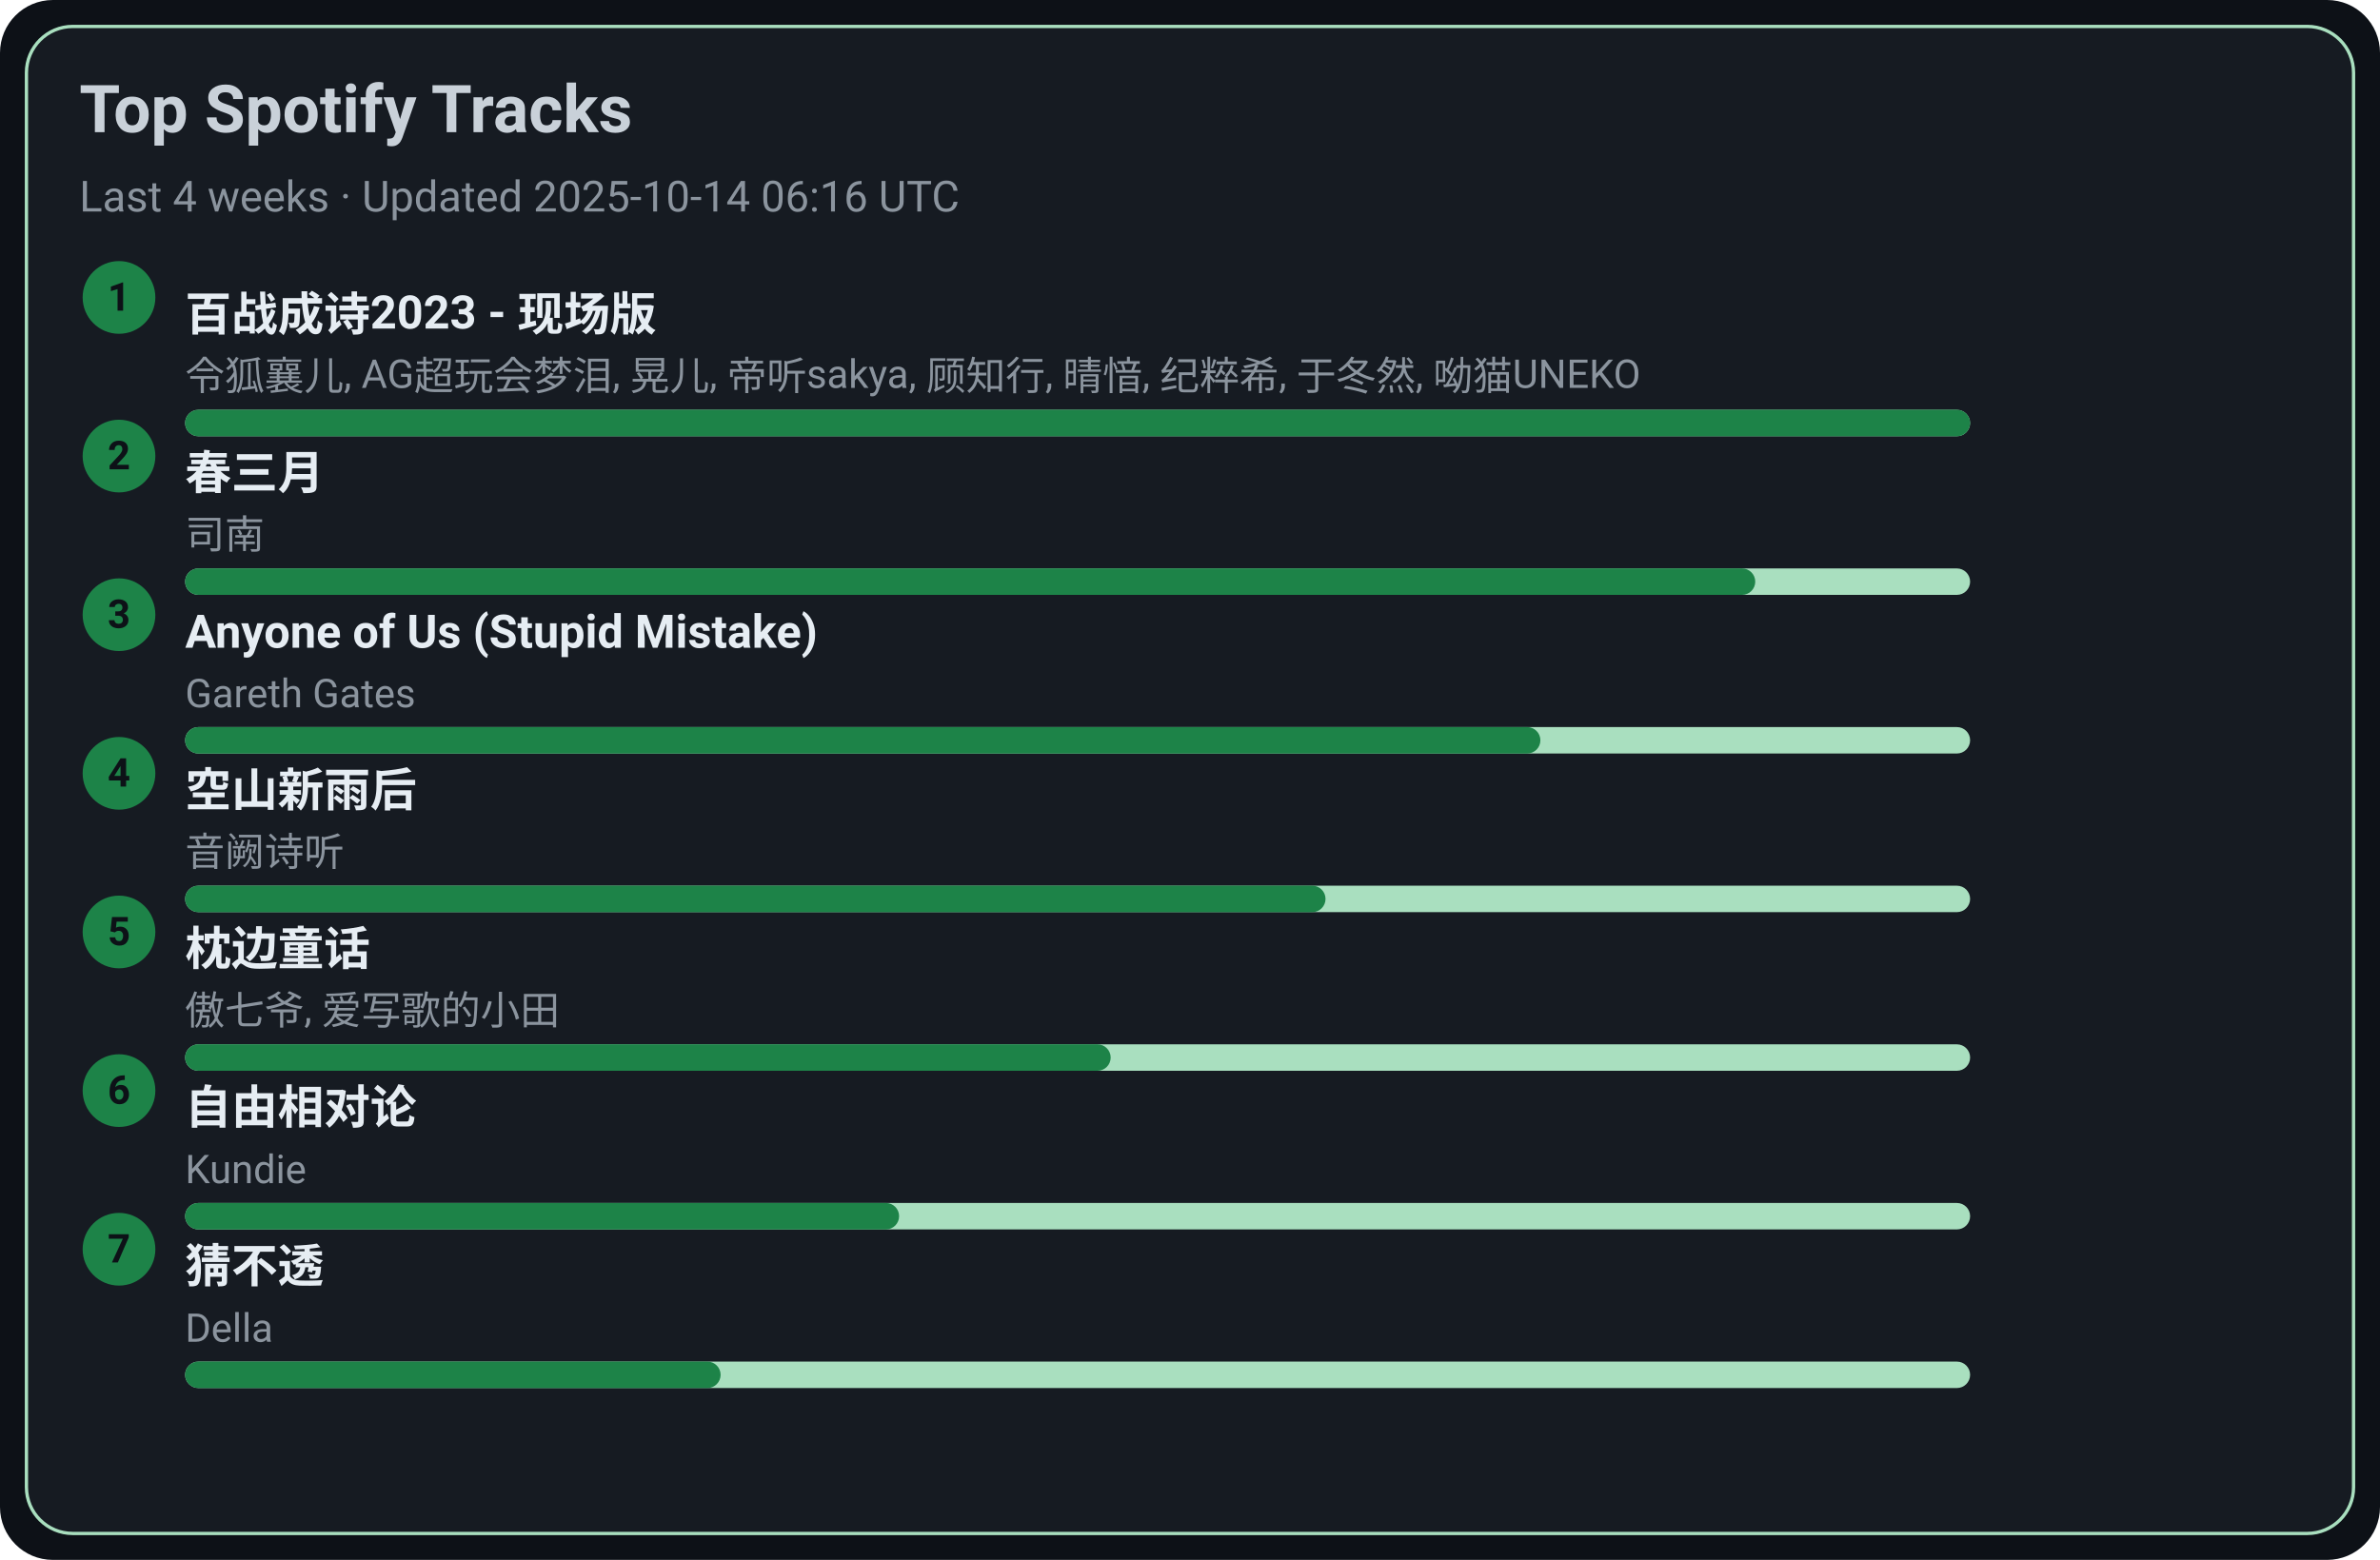
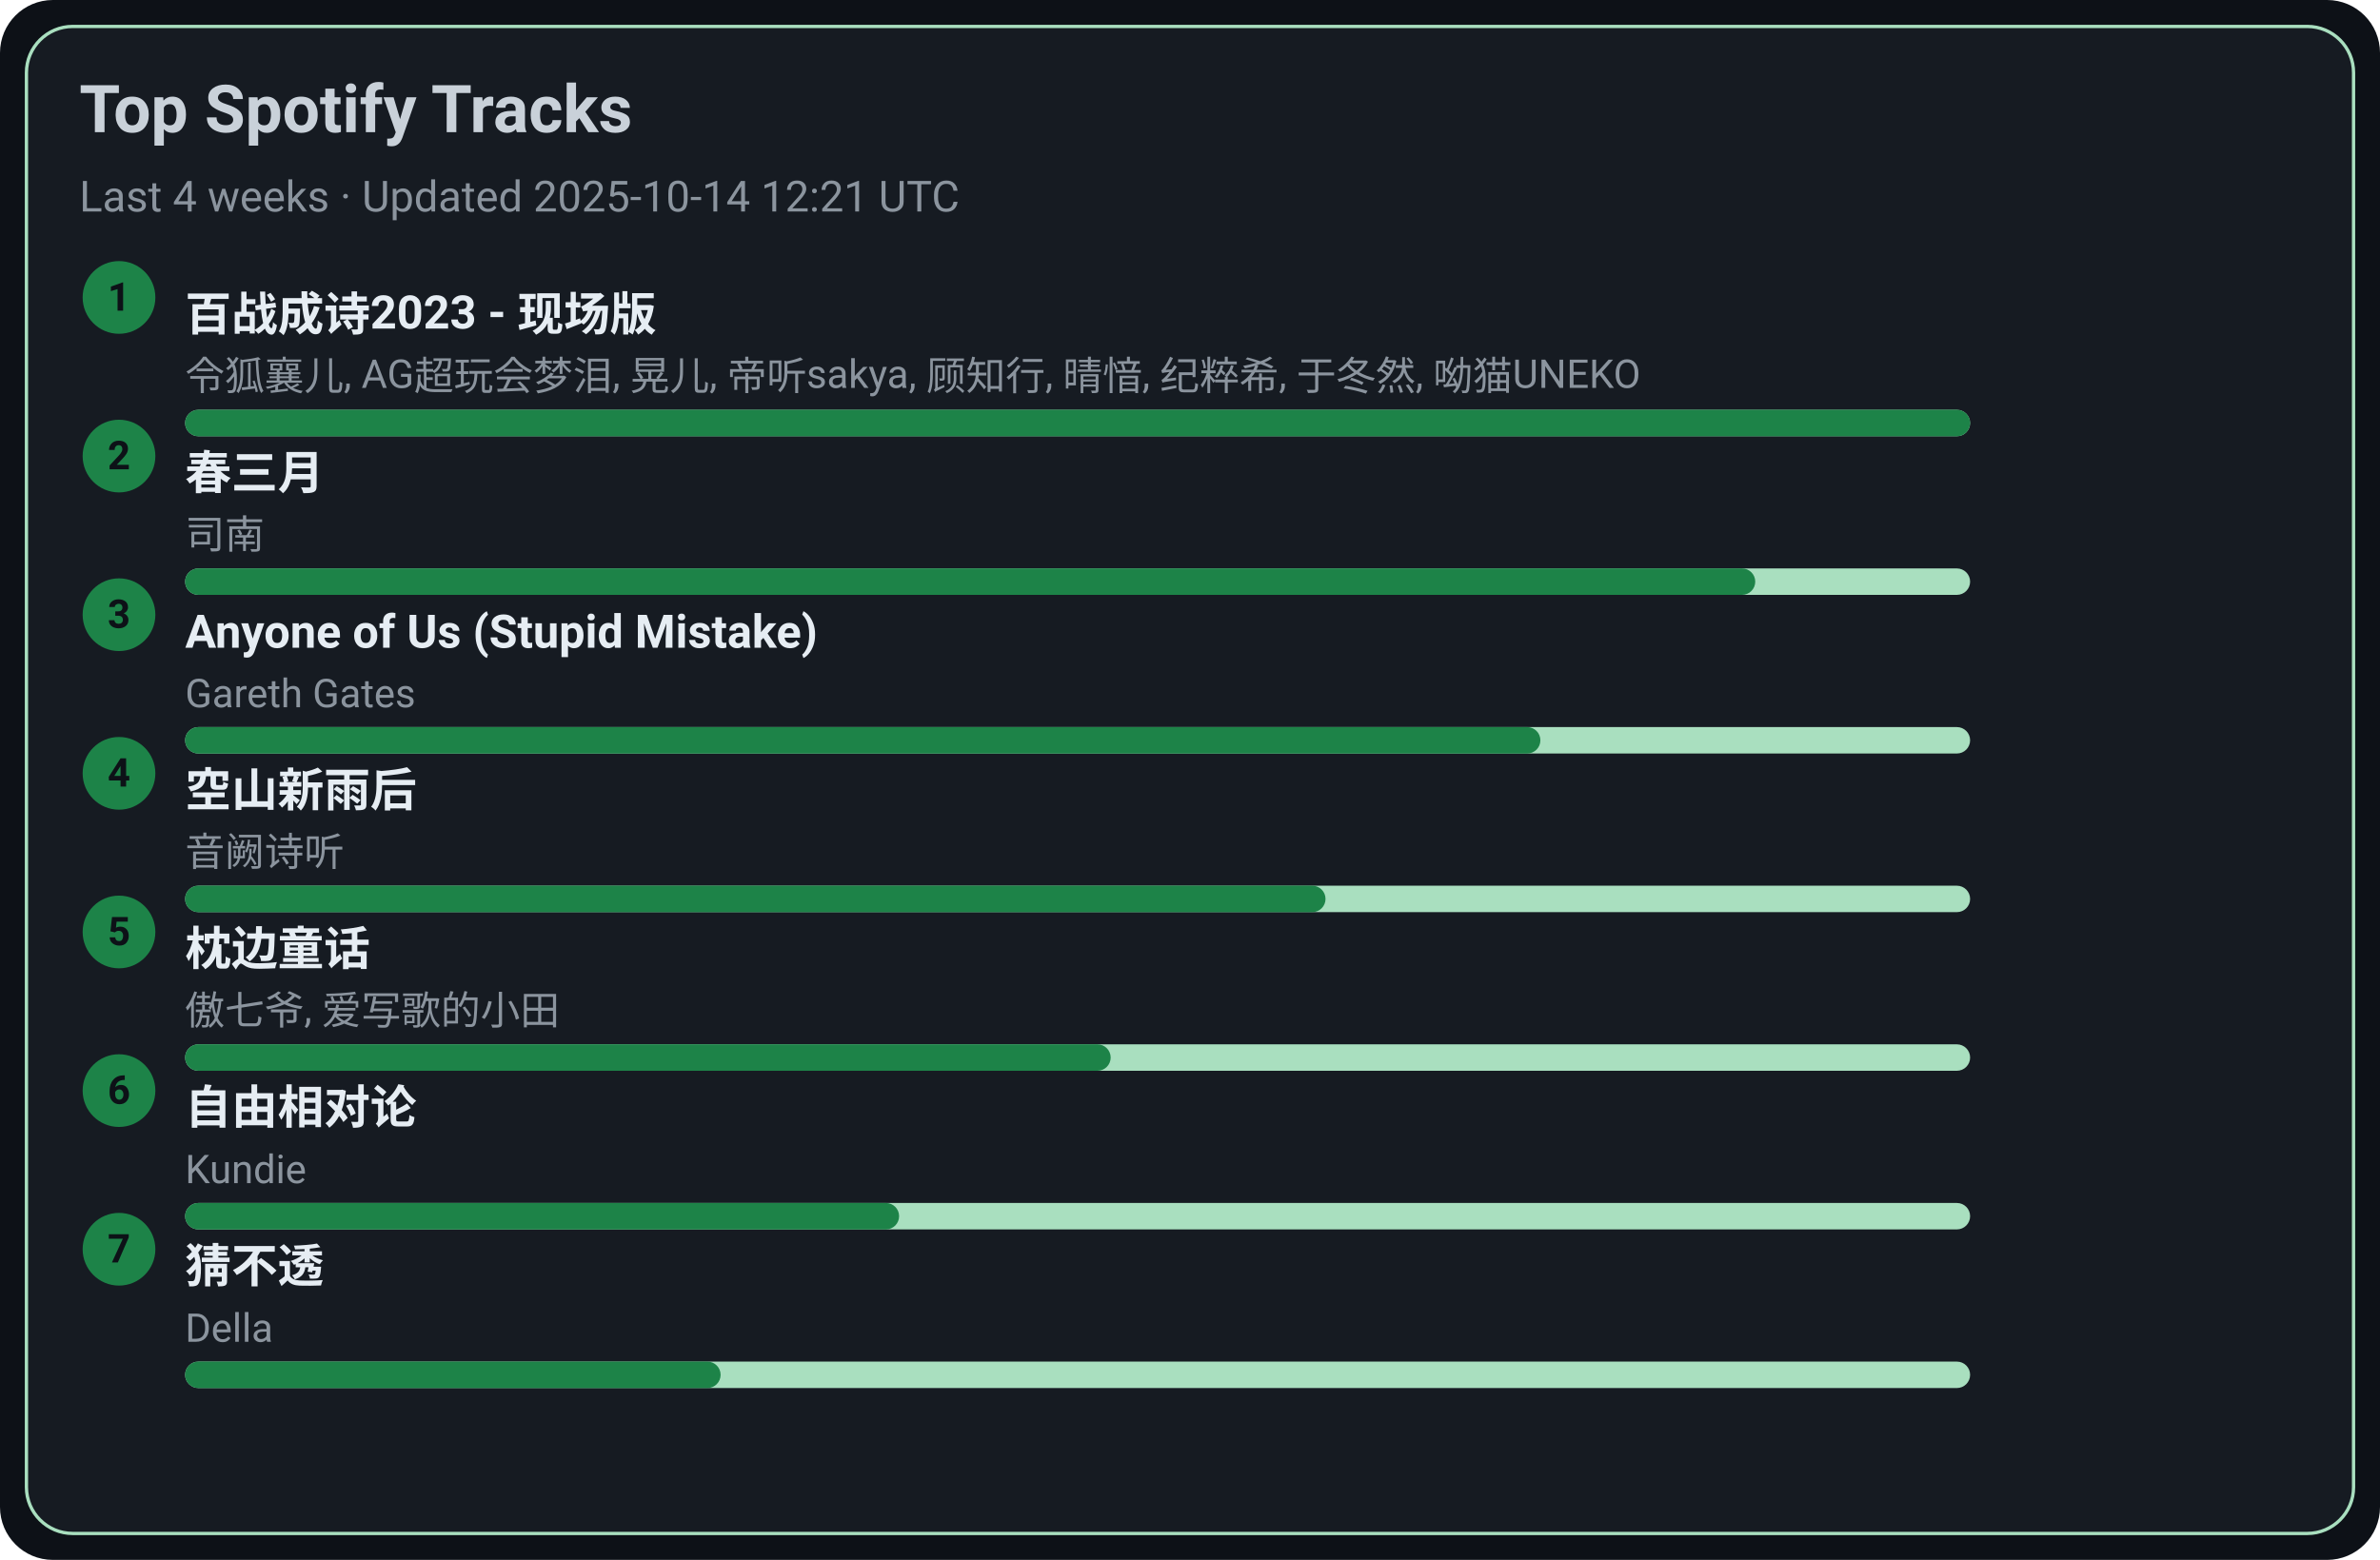
<svg xmlns="http://www.w3.org/2000/svg" width="720" height="472" viewBox="0 0 720 472">
  <style>text{font-family:-apple-system,BlinkMacSystemFont,Segoe UI,Roboto,Ubuntu,Helvetica Neue,Arial,Noto Sans,sans-serif}</style>
  <rect width="720" height="472" rx="16" fill="#0d1117" />
  <rect x="8" y="8" width="704" height="456" rx="14" fill="#161b22" stroke="#A9DFBF" />
  <text x="24" y="40" font-size="20" fill="#c9d1d9" font-weight="600">Top Spotify Tracks</text>
-   <text x="24" y="64" font-size="13" fill="#8b949e">Last 4 weeks · Updated 2025-10-14 06:16 UTC</text>
+   <text x="24" y="64" font-size="13" fill="#8b949e">Last 4 weeks · Updated 2025-10-14 12:21 UTC</text>
  <circle cx="36" cy="90" r="11" fill="#1D8348" />
  <text x="36" y="94" text-anchor="middle" font-size="12" fill="#0d1117" font-weight="700">1</text>
  <a href="https://open.spotify.com/track/2gttnS8fWnDwziLFt2TLEi" target="_blank" rel="noopener noreferrer">
    <text x="56" y="100" font-size="14" fill="#e6edf3" font-weight="600">百战成诗2023 - 现场版</text>
  </a>
  <text x="56" y="118" font-size="12" fill="#8b949e">令狐襄儿, AG超玩会梦泪, 晃儿, 帝听sakya, 顾知行, 晴愔, 纪粹希, 于冬然, 呦猫UNEKO</text>
  <rect x="56" y="124" width="540" height="8" rx="4" fill="#A9DFBF" />
  <rect x="56" y="124" width="540" height="8" rx="4" fill="#1D8348" />
  <circle cx="36" cy="138" r="11" fill="#1D8348" />
  <text x="36" y="142" text-anchor="middle" font-size="12" fill="#0d1117" font-weight="700">2</text>
  <a href="https://open.spotify.com/track/5A9BOP4WTk2UayDlMb8w98" target="_blank" rel="noopener noreferrer">
    <text x="56" y="148" font-size="14" fill="#e6edf3" font-weight="600">春三月</text>
  </a>
  <text x="56" y="166" font-size="12" fill="#8b949e">司南</text>
  <rect x="56" y="172" width="540" height="8" rx="4" fill="#A9DFBF" />
  <rect x="56" y="172" width="475" height="8" rx="4" fill="#1D8348" />
  <circle cx="36" cy="186" r="11" fill="#1D8348" />
  <text x="36" y="190" text-anchor="middle" font-size="12" fill="#0d1117" font-weight="700">3</text>
  <a href="https://open.spotify.com/track/7KZo8AI9F3Vnn3FXEYBL9f" target="_blank" rel="noopener noreferrer">
    <text x="56" y="196" font-size="14" fill="#e6edf3" font-weight="600">Anyone of Us (Stupid Mistake)</text>
  </a>
  <text x="56" y="214" font-size="12" fill="#8b949e">Gareth Gates</text>
  <rect x="56" y="220" width="540" height="8" rx="4" fill="#A9DFBF" />
  <rect x="56" y="220" width="410" height="8" rx="4" fill="#1D8348" />
  <circle cx="36" cy="234" r="11" fill="#1D8348" />
  <text x="36" y="238" text-anchor="middle" font-size="12" fill="#0d1117" font-weight="700">4</text>
  <a href="https://open.spotify.com/track/7c1D58U8AIVOGlYzh5U6sk" target="_blank" rel="noopener noreferrer">
    <text x="56" y="244" font-size="14" fill="#e6edf3" font-weight="600">空山新雨后</text>
  </a>
  <text x="56" y="262" font-size="12" fill="#8b949e">音阙诗听</text>
  <rect x="56" y="268" width="540" height="8" rx="4" fill="#A9DFBF" />
  <rect x="56" y="268" width="345" height="8" rx="4" fill="#1D8348" />
  <circle cx="36" cy="282" r="11" fill="#1D8348" />
  <text x="36" y="286" text-anchor="middle" font-size="12" fill="#0d1117" font-weight="700">5</text>
  <a href="https://open.spotify.com/track/3I8tlHNA9NM8dL0B23xGIY" target="_blank" rel="noopener noreferrer">
    <text x="56" y="292" font-size="14" fill="#e6edf3" font-weight="600">枕边童话</text>
  </a>
  <text x="56" y="310" font-size="12" fill="#8b949e">傲七爷, 爱写歌的小田</text>
  <rect x="56" y="316" width="540" height="8" rx="4" fill="#A9DFBF" />
  <rect x="56" y="316" width="280" height="8" rx="4" fill="#1D8348" />
  <circle cx="36" cy="330" r="11" fill="#1D8348" />
  <text x="36" y="334" text-anchor="middle" font-size="12" fill="#0d1117" font-weight="700">6</text>
  <a href="https://open.spotify.com/track/1np2B0M4TkyE1xgpjG4dJn" target="_blank" rel="noopener noreferrer">
    <text x="56" y="340" font-size="14" fill="#e6edf3" font-weight="600">自由相对论</text>
  </a>
  <text x="56" y="358" font-size="12" fill="#8b949e">Kundie</text>
  <rect x="56" y="364" width="540" height="8" rx="4" fill="#A9DFBF" />
  <rect x="56" y="364" width="216" height="8" rx="4" fill="#1D8348" />
  <circle cx="36" cy="378" r="11" fill="#1D8348" />
  <text x="36" y="382" text-anchor="middle" font-size="12" fill="#0d1117" font-weight="700">7</text>
  <a href="https://open.spotify.com/track/5FGzM47D9MUa0y7qb2D0Ix" target="_blank" rel="noopener noreferrer">
    <text x="56" y="388" font-size="14" fill="#e6edf3" font-weight="600">猜不透</text>
  </a>
  <text x="56" y="406" font-size="12" fill="#8b949e">Della</text>
  <rect x="56" y="412" width="540" height="8" rx="4" fill="#A9DFBF" />
  <rect x="56" y="412" width="162" height="8" rx="4" fill="#1D8348" />
</svg>
